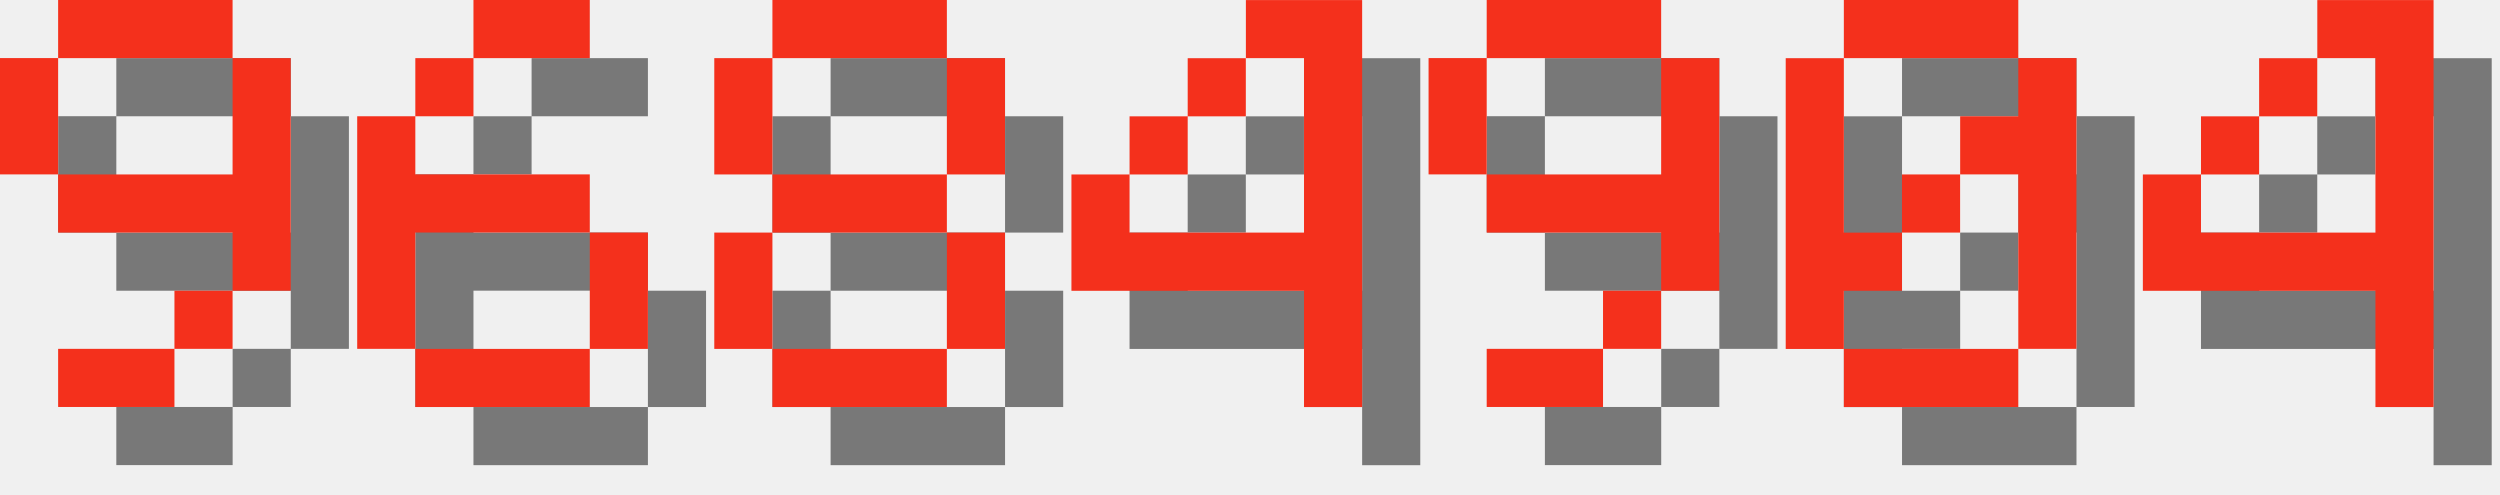
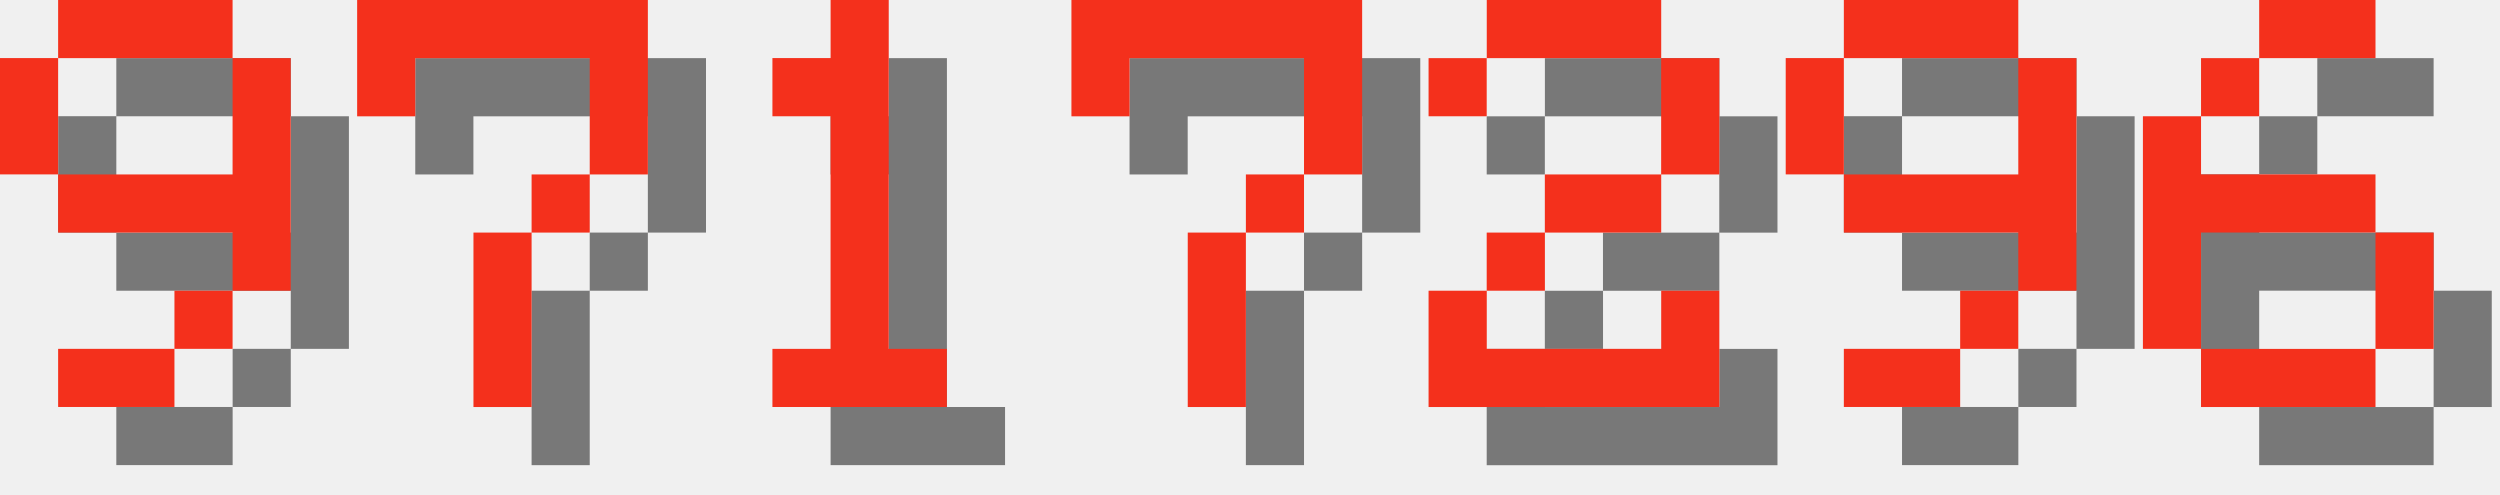
<svg xmlns="http://www.w3.org/2000/svg" version="1.1" width="182.0" height="36">
  <style>
        .text-foreground {
            fill: #F4301C;
        }
        .text-shadow {
            fill: #000000;
            fill-opacity: 0.5;
        }
    </style>
  <g class="digit" id="digit_9" transform="translate(0.0, 0), scale(4)">
    <path id="digit_9_shadow" class="text-shadow" d="m2.117 1.058v1.058h3.175v-1.058h-3.175zm3.175 1.058v2.117h-3.175v1.058h3.175v1.058h1.058v-4.233h-1.058zm0 4.233h-1.058v1.058h1.058v-1.058zm-1.058 1.058h-2.117v1.058h2.117v-1.058zm-2.117-3.175v-2.117h-1.058v2.117h1.058z" fill-opacity=".5" style="paint-order:stroke fill markers" />
    <path id="digit_9_fg" class="text-foreground" d="m1.058 0v1.058h3.175v-1.058h-3.175zm3.175 1.058v2.117h-3.175v1.058h3.175v1.058h1.058v-4.233h-1.058zm0 4.233h-1.058v1.058h1.058v-1.058zm-1.058 1.058h-2.117v1.058h2.117v-1.058zm-2.117-3.175v-2.117h-1.058v2.117h1.058z" fill="#fff" style="paint-order:stroke fill markers" />
  </g>
-   <g class="digit" id="digit_6" transform="translate(26.0, 0), scale(4)">
+   <g class="digit" id="digit_7" transform="translate(26.0, 0), scale(4)">
+     <path id="digit_7_shadow" class="text-shadow" d="m1.058 1.058 2e-6 2.117h1.058v-1.058h3.175v1.058l2e-7 1.058h-1.058v1.058h-1.058l4e-7 3.175 1.058 1e-7v-3.175h1.058v-1.058h1.058l5e-7 -1.058v-2.117z" fill-opacity=".5" style="paint-order:stroke fill markers" />
+     <path id="digit_7_fg" class="text-foreground" d="m0 0 2e-6 2.117h1.058v-1.058h3.175v1.058l2e-7 1.058h-1.058v1.058h-1.058l4e-7 3.175 1.058 1e-7v-3.175h1.058v-1.058h1.058l5e-7 -1.058v-2.117z" fill="#fff" style="paint-order:stroke fill markers" />
+   </g>
+   <g class="digit" id="digit_1" transform="translate(52.0, 0), scale(4)">
+     <path id="digit_1_shadow" class="text-shadow" d="m2.117 2.117v1.058h1.058v4.233h-1.058v1.058h3.175v-1.058h-1.058v-6.35h-1.058v1.058h-1.058z" fill-opacity=".5" style="paint-order:stroke fill markers" />
+     <path id="digit_1_fg" class="text-foreground" d="m1.058 1.058v1.058h1.058v4.233h-1.058v1.058h3.175v-1.058h-1.058v-6.35h-1.058v1.058h-1.058z" fill="#fff" style="paint-order:stroke fill markers" />
+   </g>
+   <g class="digit" id="digit_7" transform="translate(78.0, 0), scale(4)">
+     <path id="digit_7_shadow" class="text-shadow" d="m1.058 1.058 2e-6 2.117h1.058v-1.058h3.175v1.058l2e-7 1.058h-1.058v1.058h-1.058l4e-7 3.175 1.058 1e-7v-3.175h1.058v-1.058h1.058l5e-7 -1.058v-2.117z" fill-opacity=".5" style="paint-order:stroke fill markers" />
+     <path id="digit_7_fg" class="text-foreground" d="m0 0 2e-6 2.117h1.058v-1.058h3.175v1.058l2e-7 1.058h-1.058v1.058h-1.058l4e-7 3.175 1.058 1e-7v-3.175h1.058v-1.058h1.058l5e-7 -1.058v-2.117z" fill="#fff" style="paint-order:stroke fill markers" />
+   </g>
+   <g class="digit" id="digit_2" transform="translate(104.0, 0), scale(4)">
+     <path id="digit_2_shadow" class="text-shadow" d="m1.058 2.117v1.058h1.058v-1.058h3.175v2.117h-2.117v1.058h-1.058v1.058h-1.058v2.117h5.292v-2.117h-1.058v1.058h-3.175v-1.058h1.058v-1.058h2.117v-1.058h1.058v-2.117h-1.058v-1.058h-3.175v1.058h-1.058z" fill-opacity=".5" style="paint-order:stroke fill markers" />
+     <path id="digit_2_fg" class="text-foreground" d="m0 1.058v1.058h1.058v-1.058h3.175v2.117h-2.117v1.058h-1.058v1.058h-1.058v2.117h5.292v-2.117h-1.058v1.058h-3.175v-1.058h1.058v-1.058h2.117v-1.058h1.058v-2.117h-1.058v-1.058h-3.175v1.058h-1.058z" fill="#fff" style="paint-order:stroke fill markers" />
+   </g>
+   <g class="digit" id="digit_9" transform="translate(130.0, 0), scale(4)">
+     <path id="digit_9_shadow" class="text-shadow" d="m2.117 1.058v1.058h3.175v-1.058h-3.175zm3.175 1.058v2.117h-3.175v1.058h3.175v1.058h1.058v-4.233h-1.058zm0 4.233h-1.058v1.058h1.058v-1.058zm-1.058 1.058h-2.117v1.058h2.117v-1.058zm-2.117-3.175v-2.117h-1.058v2.117h1.058z" fill-opacity=".5" style="paint-order:stroke fill markers" />
+     <path id="digit_9_fg" class="text-foreground" d="m1.058 0v1.058h3.175v-1.058h-3.175zm3.175 1.058v2.117h-3.175v1.058h3.175v1.058h1.058v-4.233h-1.058zm0 4.233h-1.058v1.058h1.058v-1.058zm-1.058 1.058h-2.117v1.058h2.117v-1.058zm-2.117-3.175v-2.117h-1.058v2.117h1.058z" fill="#fff" style="paint-order:stroke fill markers" />
+   </g>
+   <g class="digit" id="digit_6" transform="translate(156.0, 0), scale(4)">
    <path id="digit_6_shadow" class="text-shadow" d="m3.175 1.058v1.058h2.117v-1.058h-2.117zm0 1.058h-1.058v1.058h1.058v-1.058zm-1.058 1.058h-1.058v4.233h1.058v-2.117h3.175v-1.058h-3.175v-1.058zm3.175 2.117v2.117h1.058v-2.117h-1.058zm0 2.117h-3.175v1.058h3.175v-1.058z" fill-opacity=".5" style="paint-order:stroke fill markers" />
    <path id="digit_6_fg" class="text-foreground" d="m2.117 0v1.058h2.117v-1.058h-2.117zm0 1.058h-1.058v1.058h1.058v-1.058zm-1.058 1.058h-1.058v4.233h1.058v-2.117h3.175v-1.058h-3.175v-1.058zm3.175 2.117v2.117h1.058v-2.117h-1.058zm0 2.117h-3.175v1.058h3.175v-1.058z" fill="#fff" style="paint-order:stroke fill markers" />
  </g>
-   <g class="digit" id="digit_8" transform="translate(52.0, 0), scale(4)">
-     <path id="digit_8_shadow" class="text-shadow" d="m2.117 1.058v1.058h3.175v-1.058h-3.175zm3.175 1.058v2.117h1.058v-2.117h-1.058zm0 2.117h-3.175v1.058h3.175v-1.058zm0 1.058v2.117h1.058v-2.117h-1.058zm0 2.117h-3.175v1.058h3.175v-1.058zm-3.175 0v-2.117h-1.058v2.117h1.058zm0-3.175v-2.117h-1.058v2.117h1.058z" fill-opacity=".5" style="paint-order:stroke fill markers" />
-     <path id="digit_8_fg" class="text-foreground" d="m1.058 0v1.058h3.175v-1.058h-3.175zm3.175 1.058v2.117h1.058v-2.117h-1.058zm0 2.117h-3.175v1.058h3.175v-1.058zm0 1.058v2.117h1.058v-2.117h-1.058zm0 2.117h-3.175v1.058h3.175v-1.058zm-3.175 0v-2.117h-1.058v2.117h1.058zm0-3.175v-2.117h-1.058v2.117h1.058z" fill="#fff" style="paint-order:stroke fill markers" />
-   </g>
-   <g class="digit" id="digit_4" transform="translate(78.0, 0), scale(4)">
-     <path id="digit_4_shadow" class="text-shadow" d="m4.233 1.058v1.058h1.058v3.175h-3.175v-1.058h-1.058v2.117h4.233v2.117h1.058v-7.408h-2.117zm-2.117 3.175h1.058v-1.058h-1.058v1.058zm1.058-1.058h1.058v-1.058h-1.058v1.058z" fill-opacity=".5" style="paint-order:stroke fill markers" />
-     <path id="digit_4_fg" class="text-foreground" d="m3.175 0v1.058h1.058v3.175h-3.175v-1.058h-1.058v2.117h4.233v2.117h1.058v-7.408h-2.117zm-2.117 3.175h1.058v-1.058h-1.058v1.058zm1.058-1.058h1.058v-1.058h-1.058v1.058z" fill="#fff" style="paint-order:stroke fill markers" />
-   </g>
-   <g class="digit" id="digit_9" transform="translate(104.0, 0), scale(4)">
-     <path id="digit_9_shadow" class="text-shadow" d="m2.117 1.058v1.058h3.175v-1.058h-3.175zm3.175 1.058v2.117h-3.175v1.058h3.175v1.058h1.058v-4.233h-1.058zm0 4.233h-1.058v1.058h1.058v-1.058zm-1.058 1.058h-2.117v1.058h2.117v-1.058zm-2.117-3.175v-2.117h-1.058v2.117h1.058z" fill-opacity=".5" style="paint-order:stroke fill markers" />
-     <path id="digit_9_fg" class="text-foreground" d="m1.058 0v1.058h3.175v-1.058h-3.175zm3.175 1.058v2.117h-3.175v1.058h3.175v1.058h1.058v-4.233h-1.058zm0 4.233h-1.058v1.058h1.058v-1.058zm-1.058 1.058h-2.117v1.058h2.117v-1.058zm-2.117-3.175v-2.117h-1.058v2.117h1.058z" fill="#fff" style="paint-order:stroke fill markers" />
-   </g>
-   <g class="digit" id="digit_0" transform="translate(130.0, 0), scale(4)">
-     <path id="digit_0_shadow" class="text-shadow" d="m2.117 1.058v1.058h3.175v-1.058h-3.175zm3.175 1.058v1.058h-1.058v1.058h1.058v3.175h1.058v-5.292h-1.058zm0 5.292h-3.175v1.058h3.175v-1.058zm-3.175 0v-1.058h1.058v-1.058h-1.058v-3.175h-1.058v5.292h1.058zm1.058-2.117h1.058v-1.058h-1.058v1.058z" fill-opacity=".5" style="paint-order:stroke fill markers" />
-     <path id="digit_0_fg" class="text-foreground" d="m1.058 0v1.058h3.175v-1.058h-3.175zm3.175 1.058v1.058h-1.058v1.058h1.058v3.175h1.058v-5.292h-1.058zm0 5.292h-3.175v1.058h3.175v-1.058zm-3.175 0v-1.058h1.058v-1.058h-1.058v-3.175h-1.058v5.292h1.058zm1.058-2.117h1.058v-1.058h-1.058v1.058z" fill="#fff" style="paint-order:stroke fill markers" />
-   </g>
-   <g class="digit" id="digit_4" transform="translate(156.0, 0), scale(4)">
-     <path id="digit_4_shadow" class="text-shadow" d="m4.233 1.058v1.058h1.058v3.175h-3.175v-1.058h-1.058v2.117h4.233v2.117h1.058v-7.408h-2.117zm-2.117 3.175h1.058v-1.058h-1.058v1.058zm1.058-1.058h1.058v-1.058h-1.058v1.058z" fill-opacity=".5" style="paint-order:stroke fill markers" />
-     <path id="digit_4_fg" class="text-foreground" d="m3.175 0v1.058h1.058v3.175h-3.175v-1.058h-1.058v2.117h4.233v2.117h1.058v-7.408h-2.117zm-2.117 3.175h1.058v-1.058h-1.058v1.058zm1.058-1.058h1.058v-1.058h-1.058v1.058z" fill="#fff" style="paint-order:stroke fill markers" />
-   </g>
</svg>
